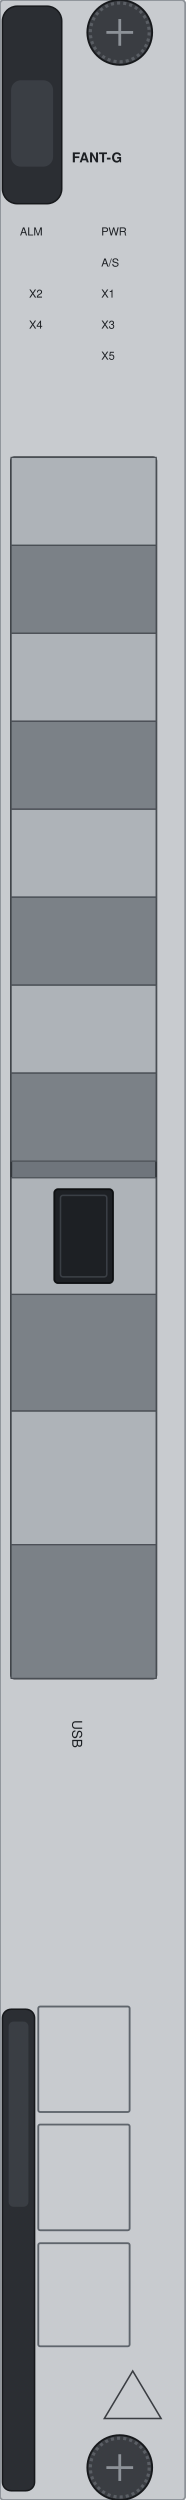
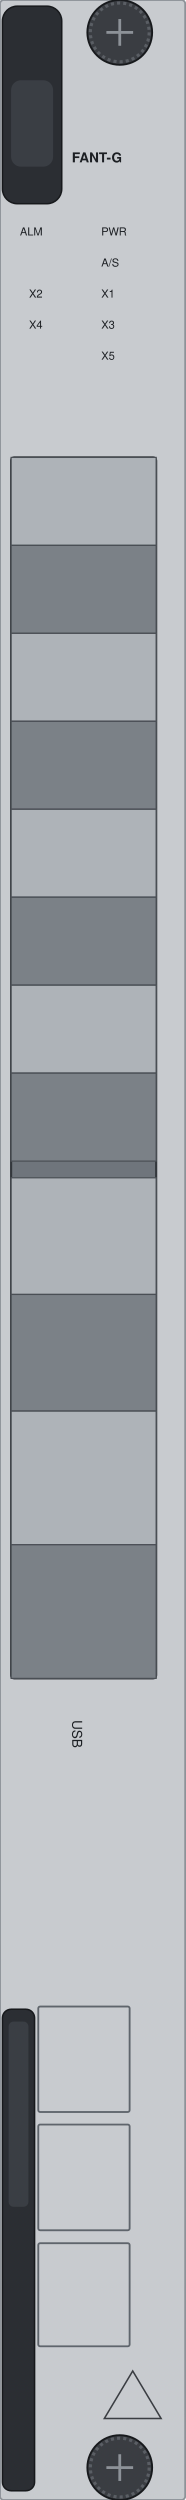
<svg xmlns="http://www.w3.org/2000/svg" width="30mm" height="405mm" viewBox="0 0 30 405">
  <rect id="face" x="0" y="0" width="30" height="405" rx="0.6" fill="#c8cbcf" stroke="#8d9298" stroke-width="0.3" />
  <g id="port-housing">
    <rect x="1.8" y="74.1" width="23.5" height="197.8" rx="0.5" fill="#6f757c" stroke="#33373c" stroke-width="0.35" />
    <rect id="sfp1-face" x="1.8" y="74.1" width="23.5" height="14.25" fill="#aeb3b8" stroke="#4a4f55" stroke-width="0.2" />
    <rect id="sfp1-return" x="1.8" y="88.35" width="23.5" height="14.25" fill="#7b8187" stroke="#4a4f55" stroke-width="0.2" />
    <rect id="sfp2-face" x="1.8" y="102.6" width="23.5" height="14.25" fill="#aeb3b8" stroke="#4a4f55" stroke-width="0.2" />
    <rect id="sfp2-return" x="1.8" y="116.85" width="23.5" height="14.25" fill="#7b8187" stroke="#4a4f55" stroke-width="0.2" />
    <rect id="sfp3-face" x="1.8" y="131.1" width="23.5" height="14.25" fill="#aeb3b8" stroke="#4a4f55" stroke-width="0.2" />
    <rect id="sfp3-return" x="1.8" y="145.35" width="23.5" height="14.25" fill="#7b8187" stroke="#4a4f55" stroke-width="0.2" />
    <rect id="sfp4-face" x="1.8" y="159.6" width="23.5" height="14.25" fill="#aeb3b8" stroke="#4a4f55" stroke-width="0.2" />
    <rect id="sfp4-return" x="1.8" y="173.85" width="23.5" height="14.25" fill="#7b8187" stroke="#4a4f55" stroke-width="0.2" />
    <rect id="cfp4-face" x="1.8" y="190.8" width="23.5" height="18.9" fill="#aeb3b8" stroke="#4a4f55" stroke-width="0.2" />
    <rect id="cfp4-return" x="1.8" y="209.7" width="23.5" height="18.9" fill="#7b8187" stroke="#4a4f55" stroke-width="0.2" />
    <rect id="sma-face" x="1.8" y="228.6" width="23.5" height="21.65" fill="#aeb3b8" stroke="#4a4f55" stroke-width="0.2" />
    <rect id="sma-return" x="1.8" y="250.25" width="23.5" height="21.65" fill="#7b8187" stroke="#4a4f55" stroke-width="0.2" />
-     <g id="cfp4-aperture">
-       <rect x="8.8" y="192.649" width="9.5" height="15.203" rx="0.6" fill="#1d2024" stroke="#0e1012" stroke-width="0.3" />
-       <rect x="9.8" y="193.649" width="7.5" height="13.203" rx="0.4" fill="none" stroke="#3a3f45" stroke-width="0.25" />
-     </g>
  </g>
  <g id="jack-frames" fill="none" stroke="#5f656c" stroke-width="0.3">
    <rect x="6.2" y="325.06" width="14.8" height="17.08" rx="0.3" />
    <rect x="6.2" y="344.18" width="14.8" height="17.12" rx="0.3" />
    <rect x="6.2" y="363.4" width="14.8" height="16.7" rx="0.3" />
  </g>
  <g id="lever-top">
    <rect x="0.4" y="1" width="9.6" height="32" rx="2.4" fill="#2b2e33" stroke="#17191c" stroke-width="0.25" />
    <rect x="1.8" y="13" width="6.8" height="14" rx="1.6" fill="#3a3e44" />
  </g>
  <g id="lever-bottom">
    <rect x="0.4" y="325.5" width="5.2" height="78" rx="1.4" fill="#2b2e33" stroke="#17191c" stroke-width="0.25" />
    <rect x="1.4" y="327.5" width="3.2" height="30" rx="0.8" fill="#3a3e44" />
  </g>
  <g id="screw-top">
    <circle cx="19.4" cy="5.25" r="5.25" fill="#3a3d42" stroke="#17191c" stroke-width="0.3" />
    <circle cx="19.4" cy="5.25" r="4.763" fill="none" stroke="#5a5e64" stroke-width="0.5" stroke-dasharray="0.5 0.5" />
    <path d="M 17.235 5.25 L 21.565 5.25 M 19.4 3.085 L 19.4 7.415" stroke="#8d9298" stroke-width="0.45" />
  </g>
  <g id="screw-bottom">
    <circle cx="19.4" cy="399.75" r="5.25" fill="#3a3d42" stroke="#17191c" stroke-width="0.3" />
    <circle cx="19.4" cy="399.75" r="4.763" fill="none" stroke="#5a5e64" stroke-width="0.5" stroke-dasharray="0.5 0.5" />
    <path d="M 17.235 399.75 L 21.565 399.75 M 19.4 397.585 L 19.4 401.915" stroke="#8d9298" stroke-width="0.45" />
  </g>
  <rect id="logo-zone" x="11.0" y="14.5" width="12.0" height="5.5" fill="none" />
  <g id="marks" fill="none" stroke="#3a3d42" stroke-width="0.25">
    <path d="M 21.5 384.1 L 26.1 391.8 L 16.9 391.8 Z" />
  </g>
  <g id="silkscreen" fill="#1c1f23" font-family="Helvetica, Arial, sans-serif">
    <text x="15.7" y="26.3" font-size="2.2" font-weight="bold" text-anchor="middle">FANT-G</text>
    <text x="6.9" y="38.15" font-size="1.8" text-anchor="end">ALM</text>
    <text x="16.4" y="38.15" font-size="1.8">PWR</text>
    <text x="16.4" y="43.18" font-size="1.8">A/S</text>
    <text x="6.9" y="48.21" font-size="1.8" text-anchor="end">X2</text>
    <text x="16.4" y="48.21" font-size="1.8">X1</text>
    <text x="6.9" y="53.24" font-size="1.8" text-anchor="end">X4</text>
    <text x="16.4" y="53.24" font-size="1.8">X3</text>
    <text x="16.4" y="58.27" font-size="1.8">X5</text>
    <text x="11.7" y="280.9" font-size="2.2" text-anchor="middle" transform="rotate(90 11.7 280.9)">USB</text>
  </g>
</svg>
